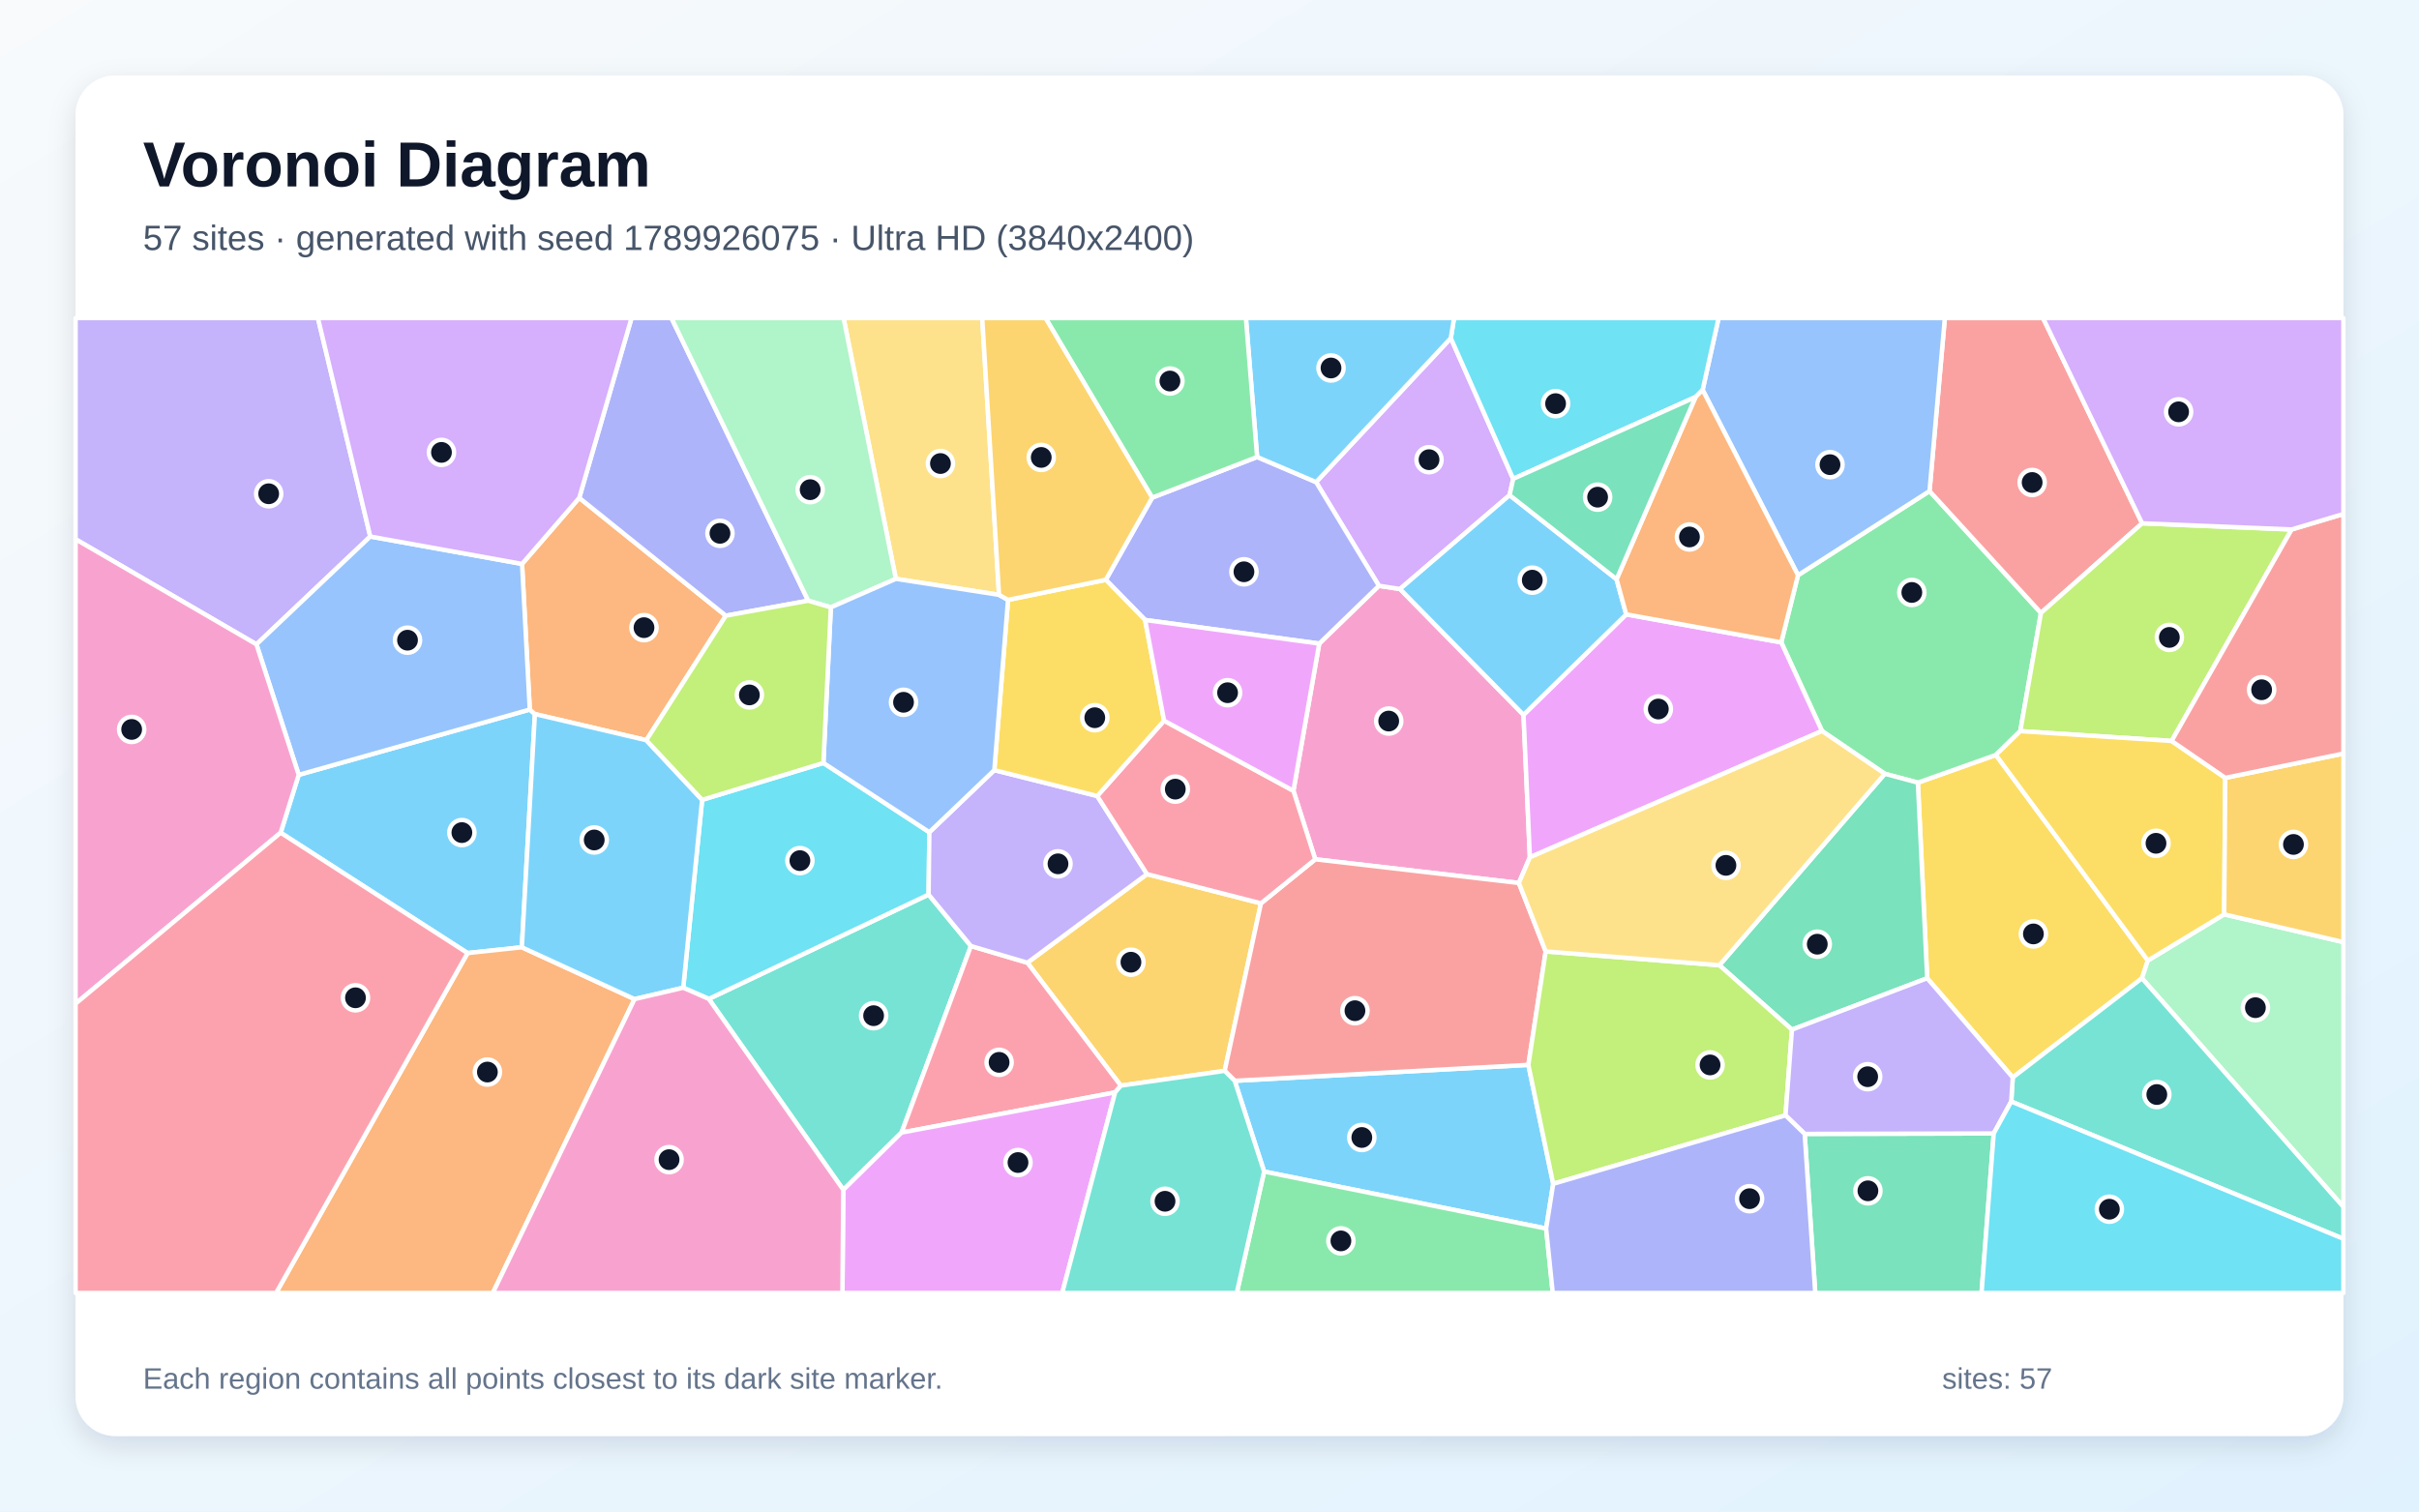
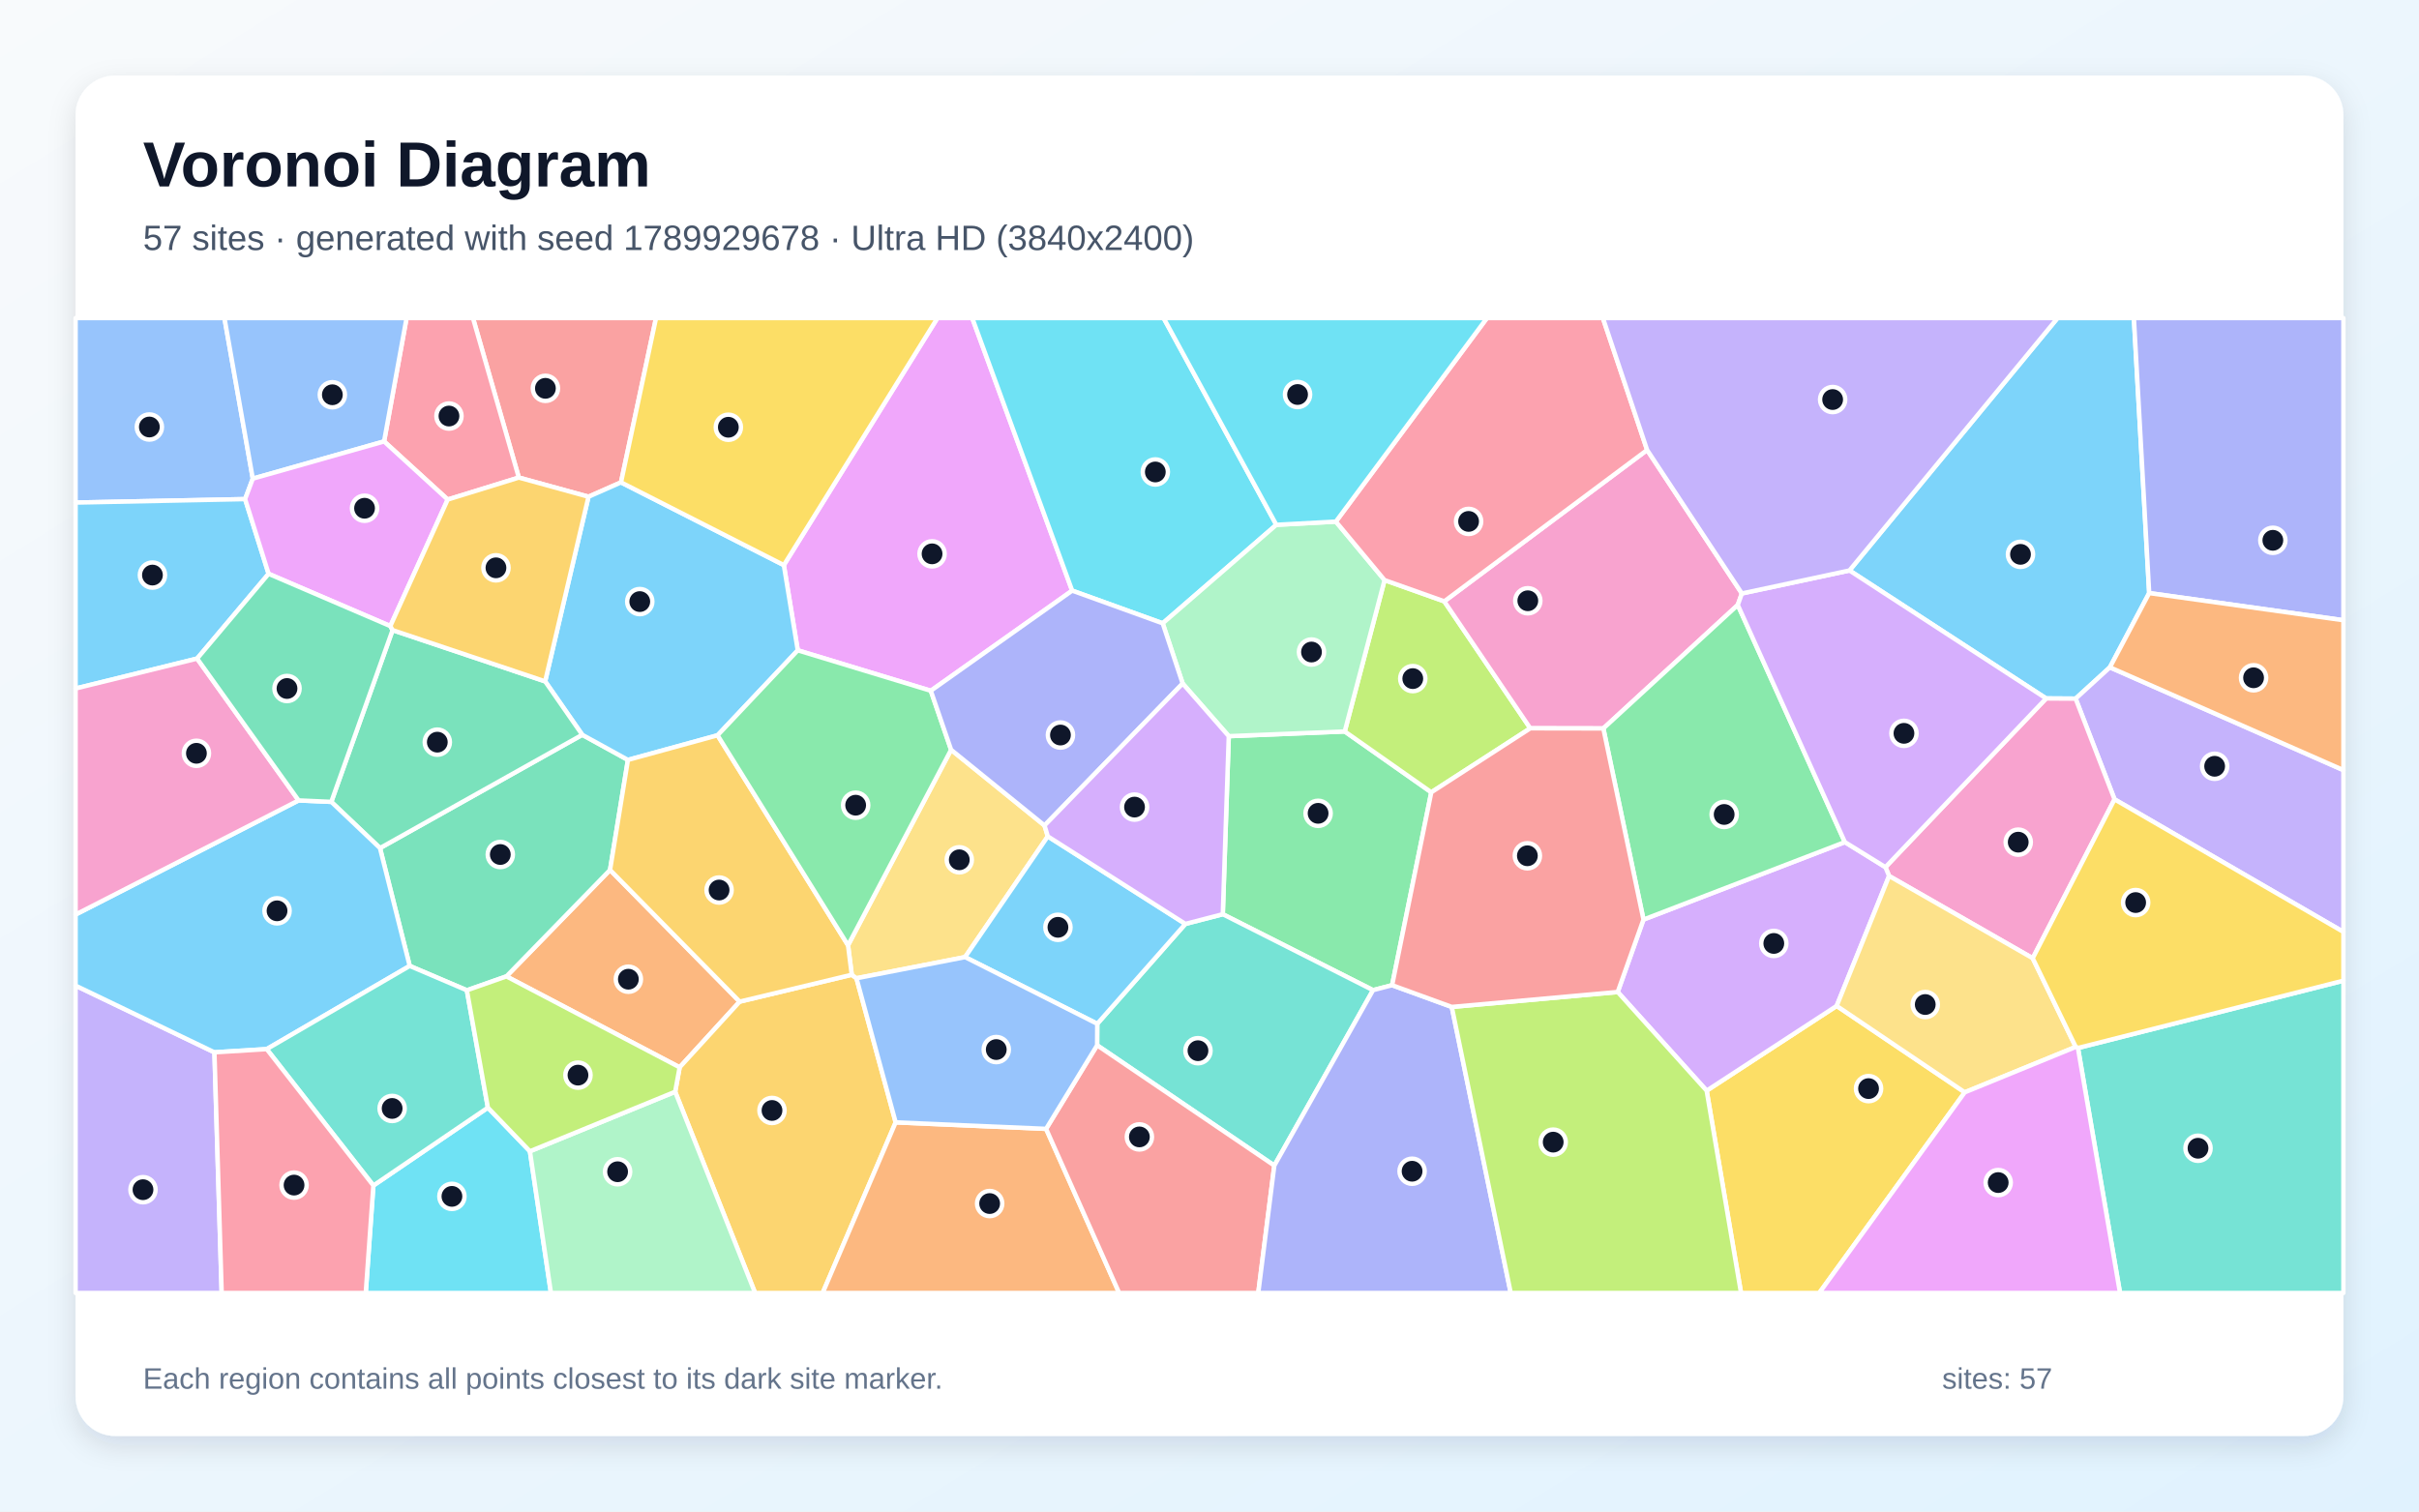
<svg xmlns="http://www.w3.org/2000/svg" width="3840" height="2400" viewBox="0 0 3840 2400" role="img" aria-labelledby="title description">
  <defs>
    <linearGradient id="background" x1="0" y1="0" x2="1" y2="1">
      <stop stop-color="#F8FAFC" />
      <stop offset="1" stop-color="#E0F2FE" />
    </linearGradient>
    <filter id="shadow" x="-5%" y="-5%" width="110%" height="110%">
      <feDropShadow dx="0" dy="15" stdDeviation="22" flood-color="#0F172A" flood-opacity=".12" />
    </filter>
  </defs>
  <rect width="3840" height="2400" fill="url(#background)" />
  <rect x="120" y="120" width="3600" height="2160" rx="63" fill="#FFFFFF" filter="url(#shadow)" />
  <g font-family="Arial, sans-serif">
    <text x="227" y="296" font-size="101" font-weight="700" fill="#0F172A">Voronoi Diagram</text>
-     <text x="227" y="397" font-size="56" fill="#475569">57 sites · generated with seed 1789926075 · Ultra HD (3840x2400)</text>
+     <text x="227" y="397" font-size="56" fill="#475569">57 sites · generated with seed 1789929678 · Ultra HD (3840x2400)</text>
  </g>
  <g stroke="#FFFFFF" stroke-width="7" stroke-linejoin="round">
-     <polygon points="828.4,1504.1 742.2,1513.3 445.5,1322.2 474.2,1230.3 841.0,1126.6 849.1,1133.8" fill="#38BDF8" fill-opacity="0.65" />
-     <polygon points="587.8,851.9 407.1,1023.1 120.0,856.2 120.0,505.0 504.7,505.0" fill="#A78BFA" fill-opacity="0.65" />
-     <polygon points="2411.1,1402.0 2087.9,1364.4 2053.2,1255.6 2094.2,1021.9 2188.9,930.1 2222.4,935.2 2418.5,1135.0 2428.6,1361.2" fill="#F472B6" fill-opacity="0.65" />
-     <polygon points="919.5,790.5 1152.2,977.6 1026.0,1175.3 849.1,1133.8 841.0,1126.6 828.7,895.4" fill="#FB923C" fill-opacity="0.65" />
-     <polygon points="3195.1,1710.8 3059.3,1553.2 3044.5,1242.7 3168.3,1198.7 3409.6,1525.1 3400.2,1553.3" fill="#FACC15" fill-opacity="0.65" />
-     <polygon points="2854.2,913.3 3063.0,779.7 3239.9,973.2 3207.1,1160.9 3168.3,1198.7 3044.5,1242.7 2992.0,1228.6 2892.3,1160.7 2827.6,1020.0" fill="#4ADE80" fill-opacity="0.65" />
-     <polygon points="1125.2,1586.1 1474.1,1420.4 1541.3,1502.1 1431.2,1798.3 1338.7,1889.2" fill="#2DD4BF" fill-opacity="0.65" />
-     <polygon points="828.7,895.4 841.0,1126.6 474.2,1230.3 407.1,1023.1 587.8,851.9" fill="#60A5FA" fill-opacity="0.65" />
-     <polygon points="2428.6,1361.2 2418.5,1135.0 2581.5,975.5 2827.6,1020.0 2892.3,1160.7" fill="#E879F9" fill-opacity="0.65" />
-     <polygon points="2844.6,1634.9 2729.4,1532.6 2992.0,1228.6 3044.5,1242.7 3059.3,1553.2" fill="#34D399" fill-opacity="0.65" />
-     <polygon points="3400.5,830.9 3239.9,973.2 3063.0,779.7 3087.3,505.0 3243.2,505.0" fill="#F87171" fill-opacity="0.65" />
-     <polygon points="1283.0,953.8 1152.2,977.6 919.5,790.5 1002.5,505.0 1065.9,505.0" fill="#818CF8" fill-opacity="0.65" />
-     <polygon points="2001.7,1434.3 1944.1,1700.3 1779.2,1723.8 1630.9,1528.6 1820.8,1387.9" fill="#FBBF24" fill-opacity="0.65" />
-     <polygon points="3637.8,840.7 3447.3,1176.5 3207.1,1160.9 3239.9,973.2 3400.5,830.9" fill="#A3E635" fill-opacity="0.65" />
-     <polygon points="2303.1,536.9 2402.1,760.3 2396.4,786.2 2222.4,935.2 2188.9,930.1 2089.2,765.5" fill="#C084FC" fill-opacity="0.65" />
-     <polygon points="1770.2,1734.5 1431.2,1798.3 1541.3,1502.1 1630.9,1528.6 1779.2,1723.8" fill="#FB7185" fill-opacity="0.65" />
-     <polygon points="1307.1,1211.4 1475.3,1321.4 1474.1,1420.4 1125.2,1586.1 1084.6,1568.3 1114.6,1270.0" fill="#22D3EE" fill-opacity="0.65" />
-     <polygon points="3400.2,1553.3 3409.6,1525.1 3530.7,1451.8 3720.0,1495.9 3720.0,1916.4" fill="#86EFAC" fill-opacity="0.65" />
-     <polygon points="1585.9,944.5 1422.1,919.1 1339.1,505.0 1559.2,505.0" fill="#FCD34D" fill-opacity="0.65" />
-     <polygon points="2566.2,919.7 2581.5,975.5 2418.5,1135.0 2222.4,935.2 2396.4,786.2" fill="#38BDF8" fill-opacity="0.65" />
-     <polygon points="2465.6,1879.7 2454.4,1950.7 2006.7,1860.2 1960.0,1716.1 2426.2,1690.8" fill="#38BDF8" fill-opacity="0.65" />
-     <polygon points="1578.4,1222.8 1741.8,1263.9 1820.8,1387.9 1630.9,1528.6 1541.3,1502.1 1474.1,1420.4 1475.3,1321.4" fill="#A78BFA" fill-opacity="0.65" />
-     <polygon points="120.0,1593.6 120.0,856.2 407.1,1023.1 474.2,1230.3 445.5,1322.2" fill="#F472B6" fill-opacity="0.65" />
-     <polygon points="742.2,1513.3 828.4,1504.1 1007.3,1586.4 782.3,2053.0 438.2,2053.0" fill="#FB923C" fill-opacity="0.65" />
-     <polygon points="3532.5,1235.1 3530.7,1451.8 3409.6,1525.1 3168.3,1198.7 3207.1,1160.9 3447.3,1176.5" fill="#FACC15" fill-opacity="0.65" />
-     <polygon points="2006.7,1860.2 2454.4,1950.7 2464.9,2053.0 1963.3,2053.0" fill="#4ADE80" fill-opacity="0.65" />
-     <polygon points="3192.7,1749.0 3195.1,1710.8 3400.2,1553.3 3720.0,1916.4 3720.0,1967.0" fill="#2DD4BF" fill-opacity="0.65" />
-     <polygon points="3063.0,779.7 2854.2,913.3 2702.8,619.1 2728.2,505.0 3087.3,505.0" fill="#60A5FA" fill-opacity="0.65" />
-     <polygon points="1338.7,1889.2 1431.2,1798.3 1770.2,1734.5 1686.2,2053.0 1337.3,2053.0" fill="#E879F9" fill-opacity="0.65" />
-     <polygon points="2864.8,1800.4 3164.9,1799.7 3145.6,2053.0 2881.6,2053.0" fill="#34D399" fill-opacity="0.65" />
-     <polygon points="2453.7,1510.7 2426.2,1690.8 1960.0,1716.1 1944.1,1700.3 2001.7,1434.3 2087.9,1364.4 2411.1,1402.0" fill="#F87171" fill-opacity="0.65" />
-     <polygon points="1829.0,790.2 1995.6,725.6 2089.2,765.5 2188.9,930.1 2094.2,1021.9 1817.8,984.4 1755.4,920.6" fill="#818CF8" fill-opacity="0.65" />
-     <polygon points="3530.7,1451.8 3532.5,1235.1 3720.0,1196.5 3720.0,1495.9" fill="#FBBF24" fill-opacity="0.65" />
-     <polygon points="2465.6,1879.7 2426.2,1690.8 2453.7,1510.7 2729.4,1532.6 2844.6,1634.9 2834.4,1771.0" fill="#A3E635" fill-opacity="0.65" />
-     <polygon points="919.5,790.5 828.7,895.4 587.8,851.9 504.7,505.0 1002.5,505.0" fill="#C084FC" fill-opacity="0.65" />
-     <polygon points="2001.7,1434.3 1820.8,1387.9 1741.8,1263.9 1847.9,1144.3 2053.2,1255.6 2087.9,1364.4" fill="#FB7185" fill-opacity="0.65" />
-     <polygon points="2702.8,619.1 2691.6,630.4 2402.1,760.3 2303.1,536.9 2308.2,505.0 2728.2,505.0" fill="#22D3EE" fill-opacity="0.65" />
-     <polygon points="1422.1,919.1 1318.9,964.4 1283.0,953.8 1065.9,505.0 1339.1,505.0" fill="#86EFAC" fill-opacity="0.65" />
-     <polygon points="2453.7,1510.7 2411.1,1402.0 2428.6,1361.2 2892.3,1160.7 2992.0,1228.6 2729.4,1532.6" fill="#FCD34D" fill-opacity="0.65" />
-     <polygon points="1007.3,1586.4 828.4,1504.1 849.1,1133.8 1026.0,1175.3 1114.6,1270.0 1084.6,1568.3" fill="#38BDF8" fill-opacity="0.65" />
-     <polygon points="2303.1,536.9 2089.2,765.5 1995.6,725.6 1977.8,505.0 2308.2,505.0" fill="#38BDF8" fill-opacity="0.65" />
-     <polygon points="3164.9,1799.7 2864.8,1800.4 2834.4,1771.0 2844.6,1634.9 3059.3,1553.2 3195.1,1710.8 3192.7,1749.0" fill="#A78BFA" fill-opacity="0.65" />
-     <polygon points="1007.3,1586.4 1084.6,1568.3 1125.2,1586.1 1338.7,1889.2 1337.3,2053.0 782.3,2053.0" fill="#F472B6" fill-opacity="0.65" />
-     <polygon points="2691.6,630.4 2702.8,619.1 2854.2,913.3 2827.6,1020.0 2581.5,975.5 2566.2,919.7" fill="#FB923C" fill-opacity="0.65" />
-     <polygon points="1847.9,1144.3 1741.8,1263.9 1578.4,1222.8 1600.2,952.5 1755.4,920.6 1817.8,984.4" fill="#FACC15" fill-opacity="0.65" />
-     <polygon points="1995.6,725.6 1829.0,790.2 1659.7,505.0 1977.8,505.0" fill="#4ADE80" fill-opacity="0.65" />
-     <polygon points="1770.2,1734.5 1779.2,1723.8 1944.1,1700.3 1960.0,1716.1 2006.7,1860.2 1963.3,2053.0 1686.2,2053.0" fill="#2DD4BF" fill-opacity="0.65" />
-     <polygon points="1600.2,952.5 1578.4,1222.8 1475.3,1321.4 1307.1,1211.4 1318.9,964.4 1422.1,919.1 1585.9,944.5" fill="#60A5FA" fill-opacity="0.65" />
-     <polygon points="1847.9,1144.3 1817.8,984.4 2094.2,1021.9 2053.2,1255.6" fill="#E879F9" fill-opacity="0.65" />
-     <polygon points="2691.6,630.4 2566.2,919.7 2396.4,786.2 2402.1,760.3" fill="#34D399" fill-opacity="0.65" />
-     <polygon points="3532.5,1235.1 3447.3,1176.5 3637.8,840.7 3720.0,816.1 3720.0,1196.5" fill="#F87171" fill-opacity="0.65" />
-     <polygon points="2454.4,1950.7 2465.6,1879.7 2834.4,1771.0 2864.8,1800.4 2881.6,2053.0 2464.9,2053.0" fill="#818CF8" fill-opacity="0.65" />
-     <polygon points="1829.0,790.2 1755.4,920.6 1600.2,952.5 1585.9,944.5 1559.2,505.0 1659.7,505.0" fill="#FBBF24" fill-opacity="0.65" />
-     <polygon points="1318.9,964.4 1307.1,1211.4 1114.6,1270.0 1026.0,1175.3 1152.2,977.6 1283.0,953.8" fill="#A3E635" fill-opacity="0.65" />
-     <polygon points="3637.8,840.7 3400.5,830.9 3243.2,505.0 3720.0,505.0 3720.0,816.1" fill="#C084FC" fill-opacity="0.65" />
-     <polygon points="120.0,1593.6 445.5,1322.2 742.2,1513.3 438.2,2053.0 120.0,2053.0" fill="#FB7185" fill-opacity="0.65" />
-     <polygon points="3164.9,1799.7 3192.7,1749.0 3720.0,1967.0 3720.0,2053.0 3145.6,2053.0" fill="#22D3EE" fill-opacity="0.65" />
+     <polygon points="3248.1,1109.0 2935.9,905.8 3266.2,505.0 3387.4,505.0 3411.7,941.7 3349.3,1059.6 3294.9,1109.3" fill="#38BDF8" fill-opacity="0.65" />
+     <polygon points="3356.7,1269.2 3294.9,1109.3 3349.3,1059.6 3720.0,1222.8 3720.0,1479.7" fill="#A78BFA" fill-opacity="0.65" />
+     <polygon points="3226.8,1521.5 2998.8,1390.9 2993.0,1376.9 3248.1,1109.0 3294.9,1109.3 3356.7,1269.2" fill="#F472B6" fill-opacity="0.65" />
+     <polygon points="803.9,1550.3 968.4,1381.3 1174.2,1590.4 1078.9,1694.7" fill="#FB923C" fill-opacity="0.65" />
+     <polygon points="2709.2,1731.8 2915.6,1597.2 3118.9,1734.4 2887.9,2053.0 2763.8,2053.0" fill="#FACC15" fill-opacity="0.65" />
+     <polygon points="2209.9,1564.3 2179.6,1572.2 1941.1,1451.6 1950.6,1168.9 2134.7,1161.4 2272.1,1258.0" fill="#4ADE80" fill-opacity="0.65" />
+     <polygon points="3298.6,1664.0 3720.0,1557.1 3720.0,2053.0 3365.4,2053.0" fill="#2DD4BF" fill-opacity="0.65" />
+     <polygon points="401.3,760.0 389.1,792.5 120.0,798.0 120.0,505.0 356.3,505.0" fill="#60A5FA" fill-opacity="0.65" />
+     <polygon points="1702.0,937.8 1477.6,1096.8 1266.4,1032.6 1244.3,897.3 1488.1,505.0 1543.4,505.0" fill="#E879F9" fill-opacity="0.65" />
+     <polygon points="741.1,1572.4 650.4,1533.7 603.2,1346.6 924.3,1166.7 996.8,1206.6 968.4,1381.3 803.9,1550.3" fill="#34D399" fill-opacity="0.65" />
+     <polygon points="985.8,765.9 934.2,788.7 823.6,758.3 750.8,505.0 1041.4,505.0" fill="#F87171" fill-opacity="0.65" />
+     <polygon points="3411.7,941.7 3387.4,505.0 3720.0,505.0 3720.0,984.8" fill="#818CF8" fill-opacity="0.65" />
+     <polygon points="1071.8,1733.5 1078.9,1694.7 1174.2,1590.4 1352.1,1547.7 1359.6,1553.3 1421.8,1782.1 1305.9,2053.0 1198.7,2053.0" fill="#FBBF24" fill-opacity="0.65" />
+     <polygon points="2292.7,954.8 2429.2,1156.4 2272.1,1258.0 2134.7,1161.4 2197.9,921.1" fill="#A3E635" fill-opacity="0.65" />
+     <polygon points="2568.0,1575.1 2608.9,1460.1 2928.6,1337.1 2993.0,1376.9 2998.8,1390.9 2915.6,1597.2 2709.2,1731.8" fill="#C084FC" fill-opacity="0.65" />
+     <polygon points="823.6,758.3 710.7,793.2 609.7,700.9 645.4,505.0 750.8,505.0" fill="#FB7185" fill-opacity="0.65" />
+     <polygon points="2026.1,833.3 1845.7,989.7 1702.0,937.8 1543.4,505.0 1847.2,505.0" fill="#22D3EE" fill-opacity="0.65" />
+     <polygon points="1877.4,1085.3 1845.7,989.7 2026.1,833.3 2120.6,828.2 2197.9,921.1 2134.7,1161.4 1950.6,1168.9" fill="#86EFAC" fill-opacity="0.65" />
+     <polygon points="1658.1,1310.7 1663.3,1328.0 1532.0,1519.7 1359.6,1553.3 1352.1,1547.7 1346.2,1500.9 1509.8,1190.5" fill="#FCD34D" fill-opacity="0.65" />
+     <polygon points="389.1,792.5 426.4,911.1 312.9,1045.7 120.0,1093.2 120.0,798.0" fill="#38BDF8" fill-opacity="0.65" />
+     <polygon points="865.4,1081.9 934.2,788.7 985.8,765.9 1244.3,897.3 1266.4,1032.6 1139.1,1167.5 996.8,1206.6 924.3,1166.7" fill="#38BDF8" fill-opacity="0.65" />
+     <polygon points="120.0,1565.0 340.4,1670.9 351.9,2053.0 120.0,2053.0" fill="#A78BFA" fill-opacity="0.65" />
+     <polygon points="2765.1,942.3 2758.6,960.6 2545.2,1156.6 2429.2,1156.4 2292.7,954.8 2614.7,714.5" fill="#F472B6" fill-opacity="0.65" />
+     <polygon points="1421.8,1782.1 1660.6,1792.4 1776.6,2053.0 1305.9,2053.0" fill="#FB923C" fill-opacity="0.65" />
+     <polygon points="1244.3,897.3 985.8,765.9 1041.4,505.0 1488.1,505.0" fill="#FACC15" fill-opacity="0.65" />
+     <polygon points="2928.6,1337.1 2608.9,1460.1 2545.2,1156.6 2758.6,960.6" fill="#4ADE80" fill-opacity="0.65" />
+     <polygon points="2022.9,1850.7 1741.6,1659.7 1741.8,1625.6 1881.7,1467.0 1941.1,1451.6 2179.6,1572.2" fill="#2DD4BF" fill-opacity="0.65" />
+     <polygon points="609.7,700.9 401.3,760.0 356.3,505.0 645.4,505.0" fill="#60A5FA" fill-opacity="0.65" />
+     <polygon points="609.7,700.9 710.7,793.2 619.6,994.1 426.4,911.1 389.1,792.5 401.3,760.0" fill="#E879F9" fill-opacity="0.65" />
+     <polygon points="525.9,1273.2 623.2,1000.5 865.4,1081.9 924.3,1166.7 603.2,1346.6" fill="#34D399" fill-opacity="0.65" />
+     <polygon points="1660.6,1792.4 1741.6,1659.7 2022.9,1850.7 1997.4,2053.0 1776.6,2053.0" fill="#F87171" fill-opacity="0.65" />
+     <polygon points="2022.9,1850.7 2179.6,1572.2 2209.9,1564.3 2304.6,1598.8 2398.2,2053.0 1997.4,2053.0" fill="#818CF8" fill-opacity="0.65" />
+     <polygon points="1346.2,1500.9 1352.1,1547.7 1174.2,1590.4 968.4,1381.3 996.8,1206.6 1139.1,1167.5" fill="#FBBF24" fill-opacity="0.65" />
+     <polygon points="2304.6,1598.8 2568.0,1575.1 2709.2,1731.8 2763.8,2053.0 2398.2,2053.0" fill="#A3E635" fill-opacity="0.65" />
+     <polygon points="2928.6,1337.1 2758.6,960.6 2765.1,942.3 2935.9,905.8 3248.1,1109.0 2993.0,1376.9" fill="#C084FC" fill-opacity="0.65" />
+     <polygon points="2614.7,714.5 2292.7,954.8 2197.9,921.1 2120.6,828.2 2360.4,505.0 2544.5,505.0" fill="#FB7185" fill-opacity="0.65" />
+     <polygon points="592.7,1882.4 774.5,1758.7 841.2,1828.0 874.6,2053.0 580.6,2053.0" fill="#22D3EE" fill-opacity="0.65" />
+     <polygon points="841.2,1828.0 1071.8,1733.5 1198.7,2053.0 874.6,2053.0" fill="#86EFAC" fill-opacity="0.65" />
+     <polygon points="3295.1,1662.3 3118.9,1734.4 2915.6,1597.2 2998.8,1390.9 3226.8,1521.5" fill="#FCD34D" fill-opacity="0.65" />
+     <polygon points="423.4,1665.8 340.4,1670.9 120.0,1565.0 120.0,1452.1 474.0,1270.9 525.9,1273.2 603.2,1346.6 650.4,1533.7" fill="#38BDF8" fill-opacity="0.65" />
+     <polygon points="1881.7,1467.0 1741.8,1625.6 1532.0,1519.7 1663.3,1328.0" fill="#38BDF8" fill-opacity="0.65" />
+     <polygon points="2765.1,942.3 2614.7,714.5 2544.5,505.0 3266.2,505.0 2935.9,905.8" fill="#A78BFA" fill-opacity="0.65" />
+     <polygon points="474.0,1270.9 120.0,1452.1 120.0,1093.2 312.9,1045.7" fill="#F472B6" fill-opacity="0.65" />
+     <polygon points="3349.3,1059.6 3411.7,941.7 3720.0,984.8 3720.0,1222.8" fill="#FB923C" fill-opacity="0.65" />
+     <polygon points="3298.6,1664.0 3295.1,1662.3 3226.8,1521.5 3356.7,1269.2 3720.0,1479.7 3720.0,1557.1" fill="#FACC15" fill-opacity="0.65" />
+     <polygon points="1509.8,1190.5 1346.2,1500.9 1139.1,1167.5 1266.4,1032.6 1477.6,1096.8" fill="#4ADE80" fill-opacity="0.65" />
+     <polygon points="774.5,1758.7 592.7,1882.4 423.4,1665.8 650.4,1533.7 741.1,1572.4" fill="#2DD4BF" fill-opacity="0.65" />
+     <polygon points="1741.8,1625.6 1741.6,1659.7 1660.6,1792.4 1421.8,1782.1 1359.6,1553.3 1532.0,1519.7" fill="#60A5FA" fill-opacity="0.65" />
+     <polygon points="3118.9,1734.4 3295.1,1662.3 3298.6,1664.0 3365.4,2053.0 2887.9,2053.0" fill="#E879F9" fill-opacity="0.65" />
+     <polygon points="474.0,1270.9 312.9,1045.7 426.4,911.1 619.6,994.1 623.2,1000.5 525.9,1273.2" fill="#34D399" fill-opacity="0.65" />
+     <polygon points="2304.6,1598.8 2209.9,1564.3 2272.1,1258.0 2429.2,1156.4 2545.2,1156.6 2608.9,1460.1 2568.0,1575.1" fill="#F87171" fill-opacity="0.65" />
+     <polygon points="1658.1,1310.7 1509.8,1190.5 1477.6,1096.8 1702.0,937.8 1845.7,989.7 1877.4,1085.3" fill="#818CF8" fill-opacity="0.65" />
+     <polygon points="623.2,1000.5 619.6,994.1 710.7,793.2 823.6,758.3 934.2,788.7 865.4,1081.9" fill="#FBBF24" fill-opacity="0.65" />
+     <polygon points="841.2,1828.0 774.5,1758.7 741.1,1572.4 803.9,1550.3 1078.9,1694.7 1071.8,1733.5" fill="#A3E635" fill-opacity="0.65" />
+     <polygon points="1881.7,1467.0 1663.3,1328.0 1658.1,1310.7 1877.4,1085.3 1950.6,1168.9 1941.1,1451.6" fill="#C084FC" fill-opacity="0.65" />
+     <polygon points="340.4,1670.9 423.4,1665.8 592.7,1882.4 580.6,2053.0 351.9,2053.0" fill="#FB7185" fill-opacity="0.65" />
+     <polygon points="2120.6,828.2 2026.1,833.3 1847.2,505.0 2360.4,505.0" fill="#22D3EE" fill-opacity="0.65" />
  </g>
  <g>
-     <circle cx="733.2" cy="1322.0" r="20" fill="#0F172A" stroke="#FFFFFF" stroke-width="7" />
-     <circle cx="426.5" cy="784.0" r="20" fill="#0F172A" stroke="#FFFFFF" stroke-width="7" />
-     <circle cx="2204.5" cy="1144.9" r="20" fill="#0F172A" stroke="#FFFFFF" stroke-width="7" />
-     <circle cx="1022.3" cy="996.6" r="20" fill="#0F172A" stroke="#FFFFFF" stroke-width="7" />
-     <circle cx="3227.9" cy="1482.9" r="20" fill="#0F172A" stroke="#FFFFFF" stroke-width="7" />
-     <circle cx="3034.9" cy="940.7" r="20" fill="#0F172A" stroke="#FFFFFF" stroke-width="7" />
-     <circle cx="1386.8" cy="1612.7" r="20" fill="#0F172A" stroke="#FFFFFF" stroke-width="7" />
-     <circle cx="646.9" cy="1016.5" r="20" fill="#0F172A" stroke="#FFFFFF" stroke-width="7" />
-     <circle cx="2632.5" cy="1125.8" r="20" fill="#0F172A" stroke="#FFFFFF" stroke-width="7" />
-     <circle cx="2884.8" cy="1499.2" r="20" fill="#0F172A" stroke="#FFFFFF" stroke-width="7" />
-     <circle cx="3225.9" cy="766.1" r="20" fill="#0F172A" stroke="#FFFFFF" stroke-width="7" />
-     <circle cx="1142.9" cy="846.8" r="20" fill="#0F172A" stroke="#FFFFFF" stroke-width="7" />
-     <circle cx="1795.3" cy="1527.8" r="20" fill="#0F172A" stroke="#FFFFFF" stroke-width="7" />
-     <circle cx="3443.7" cy="1012.1" r="20" fill="#0F172A" stroke="#FFFFFF" stroke-width="7" />
-     <circle cx="2268.5" cy="729.9" r="20" fill="#0F172A" stroke="#FFFFFF" stroke-width="7" />
-     <circle cx="1586.0" cy="1686.8" r="20" fill="#0F172A" stroke="#FFFFFF" stroke-width="7" />
-     <circle cx="1269.8" cy="1366.5" r="20" fill="#0F172A" stroke="#FFFFFF" stroke-width="7" />
-     <circle cx="3580.3" cy="1600.0" r="20" fill="#0F172A" stroke="#FFFFFF" stroke-width="7" />
-     <circle cx="1492.9" cy="736.0" r="20" fill="#0F172A" stroke="#FFFFFF" stroke-width="7" />
-     <circle cx="2432.4" cy="921.2" r="20" fill="#0F172A" stroke="#FFFFFF" stroke-width="7" />
-     <circle cx="2161.8" cy="1806.1" r="20" fill="#0F172A" stroke="#FFFFFF" stroke-width="7" />
-     <circle cx="1679.5" cy="1371.6" r="20" fill="#0F172A" stroke="#FFFFFF" stroke-width="7" />
-     <circle cx="209.0" cy="1158.2" r="20" fill="#0F172A" stroke="#FFFFFF" stroke-width="7" />
-     <circle cx="773.7" cy="1702.2" r="20" fill="#0F172A" stroke="#FFFFFF" stroke-width="7" />
-     <circle cx="3422.5" cy="1339.0" r="20" fill="#0F172A" stroke="#FFFFFF" stroke-width="7" />
-     <circle cx="2128.6" cy="1970.3" r="20" fill="#0F172A" stroke="#FFFFFF" stroke-width="7" />
-     <circle cx="3423.8" cy="1737.9" r="20" fill="#0F172A" stroke="#FFFFFF" stroke-width="7" />
-     <circle cx="2905.0" cy="737.8" r="20" fill="#0F172A" stroke="#FFFFFF" stroke-width="7" />
-     <circle cx="1616.0" cy="1845.9" r="20" fill="#0F172A" stroke="#FFFFFF" stroke-width="7" />
-     <circle cx="2965.2" cy="1890.8" r="20" fill="#0F172A" stroke="#FFFFFF" stroke-width="7" />
-     <circle cx="2150.9" cy="1604.8" r="20" fill="#0F172A" stroke="#FFFFFF" stroke-width="7" />
-     <circle cx="1974.7" cy="907.9" r="20" fill="#0F172A" stroke="#FFFFFF" stroke-width="7" />
-     <circle cx="3640.7" cy="1340.8" r="20" fill="#0F172A" stroke="#FFFFFF" stroke-width="7" />
-     <circle cx="2714.6" cy="1690.9" r="20" fill="#0F172A" stroke="#FFFFFF" stroke-width="7" />
-     <circle cx="700.8" cy="718.3" r="20" fill="#0F172A" stroke="#FFFFFF" stroke-width="7" />
-     <circle cx="1865.7" cy="1253.0" r="20" fill="#0F172A" stroke="#FFFFFF" stroke-width="7" />
-     <circle cx="2469.4" cy="640.9" r="20" fill="#0F172A" stroke="#FFFFFF" stroke-width="7" />
-     <circle cx="1286.1" cy="777.5" r="20" fill="#0F172A" stroke="#FFFFFF" stroke-width="7" />
-     <circle cx="2739.8" cy="1374.0" r="20" fill="#0F172A" stroke="#FFFFFF" stroke-width="7" />
-     <circle cx="943.3" cy="1333.7" r="20" fill="#0F172A" stroke="#FFFFFF" stroke-width="7" />
-     <circle cx="2112.9" cy="584.3" r="20" fill="#0F172A" stroke="#FFFFFF" stroke-width="7" />
-     <circle cx="2964.8" cy="1709.6" r="20" fill="#0F172A" stroke="#FFFFFF" stroke-width="7" />
-     <circle cx="1062.1" cy="1841.3" r="20" fill="#0F172A" stroke="#FFFFFF" stroke-width="7" />
-     <circle cx="2681.9" cy="852.6" r="20" fill="#0F172A" stroke="#FFFFFF" stroke-width="7" />
-     <circle cx="1737.9" cy="1139.6" r="20" fill="#0F172A" stroke="#FFFFFF" stroke-width="7" />
-     <circle cx="1857.2" cy="605.0" r="20" fill="#0F172A" stroke="#FFFFFF" stroke-width="7" />
-     <circle cx="1849.4" cy="1907.4" r="20" fill="#0F172A" stroke="#FFFFFF" stroke-width="7" />
-     <circle cx="1434.3" cy="1115.1" r="20" fill="#0F172A" stroke="#FFFFFF" stroke-width="7" />
-     <circle cx="1948.7" cy="1099.9" r="20" fill="#0F172A" stroke="#FFFFFF" stroke-width="7" />
-     <circle cx="2536.1" cy="789.4" r="20" fill="#0F172A" stroke="#FFFFFF" stroke-width="7" />
-     <circle cx="3590.2" cy="1095.2" r="20" fill="#0F172A" stroke="#FFFFFF" stroke-width="7" />
-     <circle cx="2777.3" cy="1903.3" r="20" fill="#0F172A" stroke="#FFFFFF" stroke-width="7" />
-     <circle cx="1652.9" cy="726.3" r="20" fill="#0F172A" stroke="#FFFFFF" stroke-width="7" />
-     <circle cx="1189.6" cy="1103.4" r="20" fill="#0F172A" stroke="#FFFFFF" stroke-width="7" />
-     <circle cx="3458.4" cy="653.9" r="20" fill="#0F172A" stroke="#FFFFFF" stroke-width="7" />
-     <circle cx="564.3" cy="1584.3" r="20" fill="#0F172A" stroke="#FFFFFF" stroke-width="7" />
-     <circle cx="3348.5" cy="1920.0" r="20" fill="#0F172A" stroke="#FFFFFF" stroke-width="7" />
+     <circle cx="3207.4" cy="880.2" r="20" fill="#0F172A" stroke="#FFFFFF" stroke-width="7" />
+     <circle cx="3515.6" cy="1216.7" r="20" fill="#0F172A" stroke="#FFFFFF" stroke-width="7" />
+     <circle cx="3203.8" cy="1337.2" r="20" fill="#0F172A" stroke="#FFFFFF" stroke-width="7" />
+     <circle cx="997.5" cy="1554.8" r="20" fill="#0F172A" stroke="#FFFFFF" stroke-width="7" />
+     <circle cx="2966.2" cy="1728.5" r="20" fill="#0F172A" stroke="#FFFFFF" stroke-width="7" />
+     <circle cx="2092.4" cy="1291.4" r="20" fill="#0F172A" stroke="#FFFFFF" stroke-width="7" />
+     <circle cx="3489.2" cy="1823.2" r="20" fill="#0F172A" stroke="#FFFFFF" stroke-width="7" />
+     <circle cx="237.1" cy="678.0" r="20" fill="#0F172A" stroke="#FFFFFF" stroke-width="7" />
+     <circle cx="1479.6" cy="879.4" r="20" fill="#0F172A" stroke="#FFFFFF" stroke-width="7" />
+     <circle cx="794.2" cy="1356.8" r="20" fill="#0F172A" stroke="#FFFFFF" stroke-width="7" />
+     <circle cx="865.8" cy="616.6" r="20" fill="#0F172A" stroke="#FFFFFF" stroke-width="7" />
+     <circle cx="3608.0" cy="857.9" r="20" fill="#0F172A" stroke="#FFFFFF" stroke-width="7" />
+     <circle cx="1225.5" cy="1763.2" r="20" fill="#0F172A" stroke="#FFFFFF" stroke-width="7" />
+     <circle cx="2242.7" cy="1077.5" r="20" fill="#0F172A" stroke="#FFFFFF" stroke-width="7" />
+     <circle cx="2815.8" cy="1498.0" r="20" fill="#0F172A" stroke="#FFFFFF" stroke-width="7" />
+     <circle cx="712.7" cy="660.6" r="20" fill="#0F172A" stroke="#FFFFFF" stroke-width="7" />
+     <circle cx="1834.0" cy="749.4" r="20" fill="#0F172A" stroke="#FFFFFF" stroke-width="7" />
+     <circle cx="2081.9" cy="1035.3" r="20" fill="#0F172A" stroke="#FFFFFF" stroke-width="7" />
+     <circle cx="1522.8" cy="1365.2" r="20" fill="#0F172A" stroke="#FFFFFF" stroke-width="7" />
+     <circle cx="242.0" cy="913.1" r="20" fill="#0F172A" stroke="#FFFFFF" stroke-width="7" />
+     <circle cx="1015.6" cy="955.2" r="20" fill="#0F172A" stroke="#FFFFFF" stroke-width="7" />
+     <circle cx="227.0" cy="1889.0" r="20" fill="#0F172A" stroke="#FFFFFF" stroke-width="7" />
+     <circle cx="2425.3" cy="953.9" r="20" fill="#0F172A" stroke="#FFFFFF" stroke-width="7" />
+     <circle cx="1571.0" cy="1911.0" r="20" fill="#0F172A" stroke="#FFFFFF" stroke-width="7" />
+     <circle cx="1156.2" cy="678.4" r="20" fill="#0F172A" stroke="#FFFFFF" stroke-width="7" />
+     <circle cx="2737.0" cy="1293.2" r="20" fill="#0F172A" stroke="#FFFFFF" stroke-width="7" />
+     <circle cx="1901.7" cy="1668.3" r="20" fill="#0F172A" stroke="#FFFFFF" stroke-width="7" />
+     <circle cx="527.6" cy="626.8" r="20" fill="#0F172A" stroke="#FFFFFF" stroke-width="7" />
+     <circle cx="578.7" cy="807.0" r="20" fill="#0F172A" stroke="#FFFFFF" stroke-width="7" />
+     <circle cx="694.2" cy="1178.4" r="20" fill="#0F172A" stroke="#FFFFFF" stroke-width="7" />
+     <circle cx="1808.7" cy="1805.2" r="20" fill="#0F172A" stroke="#FFFFFF" stroke-width="7" />
+     <circle cx="2241.6" cy="1859.7" r="20" fill="#0F172A" stroke="#FFFFFF" stroke-width="7" />
+     <circle cx="1141.5" cy="1413.2" r="20" fill="#0F172A" stroke="#FFFFFF" stroke-width="7" />
+     <circle cx="2465.6" cy="1813.5" r="20" fill="#0F172A" stroke="#FFFFFF" stroke-width="7" />
+     <circle cx="3022.4" cy="1164.4" r="20" fill="#0F172A" stroke="#FFFFFF" stroke-width="7" />
+     <circle cx="2331.3" cy="827.9" r="20" fill="#0F172A" stroke="#FFFFFF" stroke-width="7" />
+     <circle cx="717.4" cy="1899.6" r="20" fill="#0F172A" stroke="#FFFFFF" stroke-width="7" />
+     <circle cx="980.4" cy="1860.5" r="20" fill="#0F172A" stroke="#FFFFFF" stroke-width="7" />
+     <circle cx="3056.2" cy="1595.0" r="20" fill="#0F172A" stroke="#FFFFFF" stroke-width="7" />
+     <circle cx="439.8" cy="1446.2" r="20" fill="#0F172A" stroke="#FFFFFF" stroke-width="7" />
+     <circle cx="1679.4" cy="1472.4" r="20" fill="#0F172A" stroke="#FFFFFF" stroke-width="7" />
+     <circle cx="2909.2" cy="634.4" r="20" fill="#0F172A" stroke="#FFFFFF" stroke-width="7" />
+     <circle cx="311.8" cy="1196.1" r="20" fill="#0F172A" stroke="#FFFFFF" stroke-width="7" />
+     <circle cx="3577.4" cy="1076.2" r="20" fill="#0F172A" stroke="#FFFFFF" stroke-width="7" />
+     <circle cx="3390.2" cy="1433.1" r="20" fill="#0F172A" stroke="#FFFFFF" stroke-width="7" />
+     <circle cx="1358.3" cy="1278.5" r="20" fill="#0F172A" stroke="#FFFFFF" stroke-width="7" />
+     <circle cx="622.5" cy="1760.0" r="20" fill="#0F172A" stroke="#FFFFFF" stroke-width="7" />
+     <circle cx="1581.5" cy="1666.5" r="20" fill="#0F172A" stroke="#FFFFFF" stroke-width="7" />
+     <circle cx="3172.0" cy="1877.7" r="20" fill="#0F172A" stroke="#FFFFFF" stroke-width="7" />
+     <circle cx="455.6" cy="1093.2" r="20" fill="#0F172A" stroke="#FFFFFF" stroke-width="7" />
+     <circle cx="2424.6" cy="1358.8" r="20" fill="#0F172A" stroke="#FFFFFF" stroke-width="7" />
+     <circle cx="1683.4" cy="1167.1" r="20" fill="#0F172A" stroke="#FFFFFF" stroke-width="7" />
+     <circle cx="787.3" cy="901.6" r="20" fill="#0F172A" stroke="#FFFFFF" stroke-width="7" />
+     <circle cx="917.5" cy="1707.1" r="20" fill="#0F172A" stroke="#FFFFFF" stroke-width="7" />
+     <circle cx="1801.0" cy="1281.5" r="20" fill="#0F172A" stroke="#FFFFFF" stroke-width="7" />
+     <circle cx="466.8" cy="1881.7" r="20" fill="#0F172A" stroke="#FFFFFF" stroke-width="7" />
+     <circle cx="2059.8" cy="626.4" r="20" fill="#0F172A" stroke="#FFFFFF" stroke-width="7" />
  </g>
  <g font-family="Arial, sans-serif" font-size="47" fill="#64748B">
    <text x="227" y="2205">Each region contains all points closest to its dark site marker.</text>
    <text x="3083" y="2205">sites: 57</text>
  </g>
</svg>
